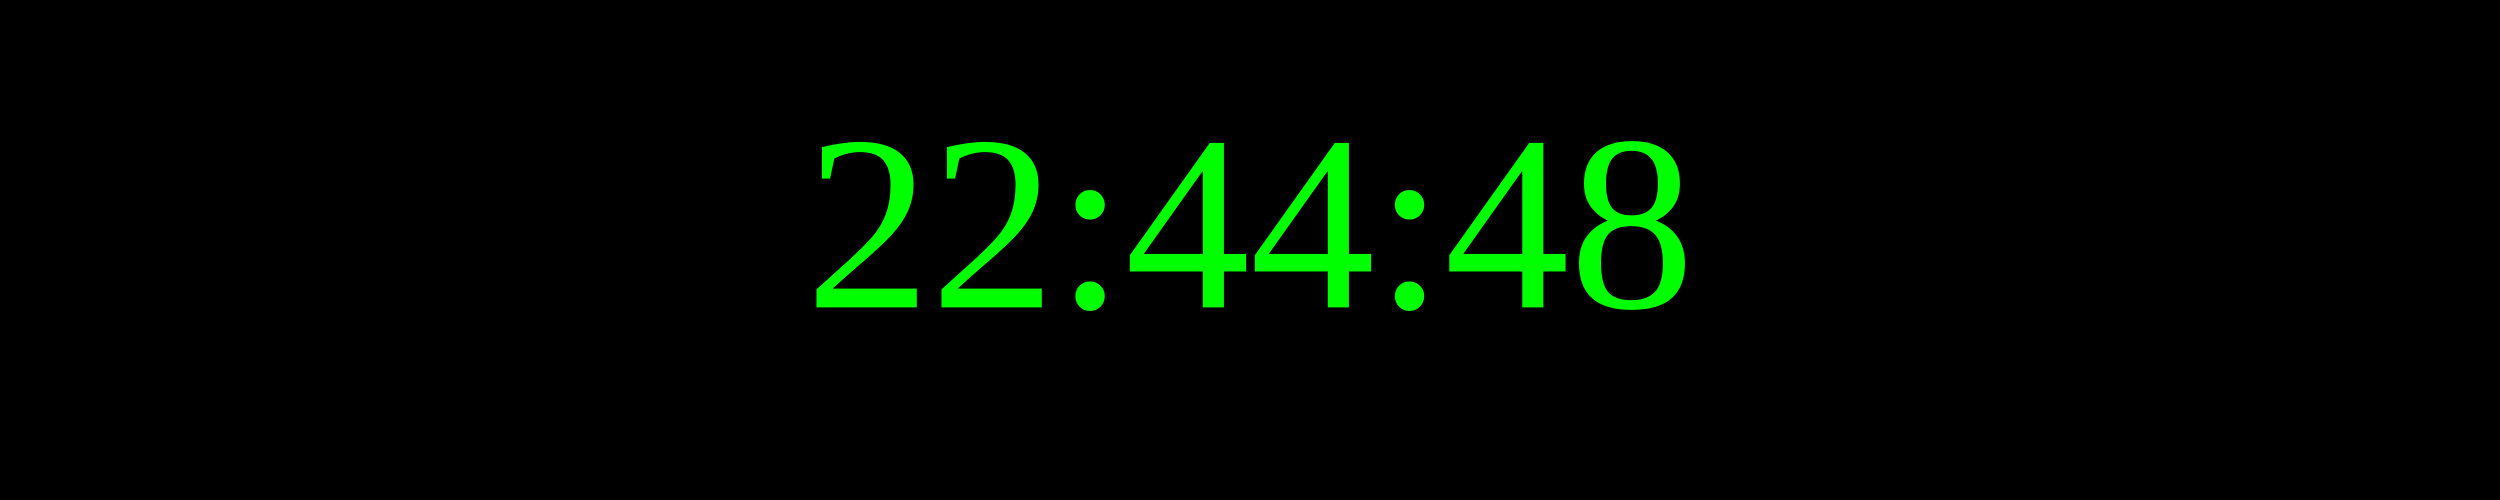
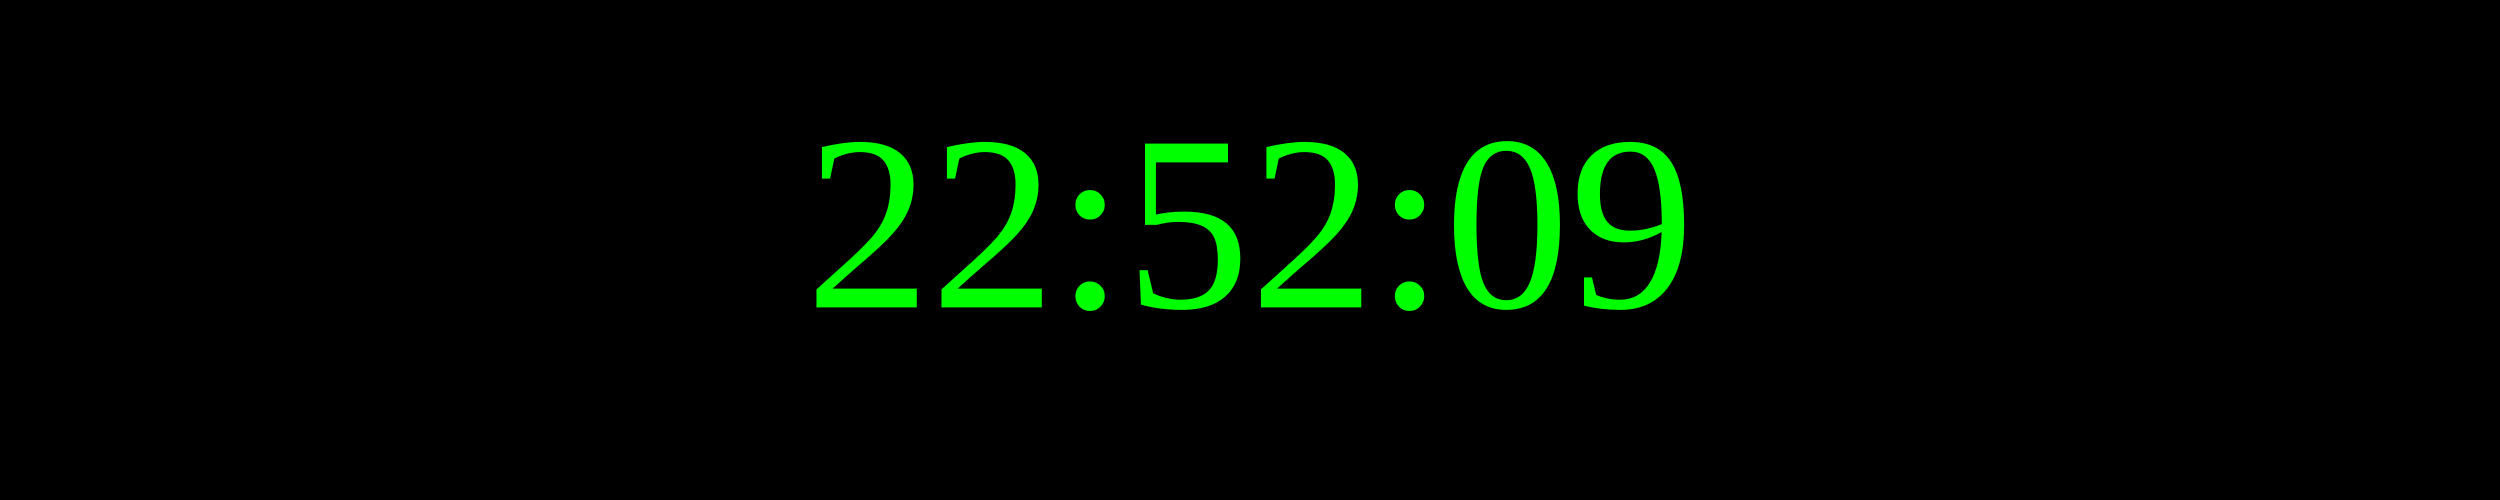
<svg xmlns="http://www.w3.org/2000/svg" width="250" height="50">
  <rect width="100%" height="100%" fill="black" />
  <text x="50%" y="50%" font-size="25" fill="lime" text-anchor="middle" dominant-baseline="middle">
- 22:44:48
+ 22:52:09
</text>
</svg>
